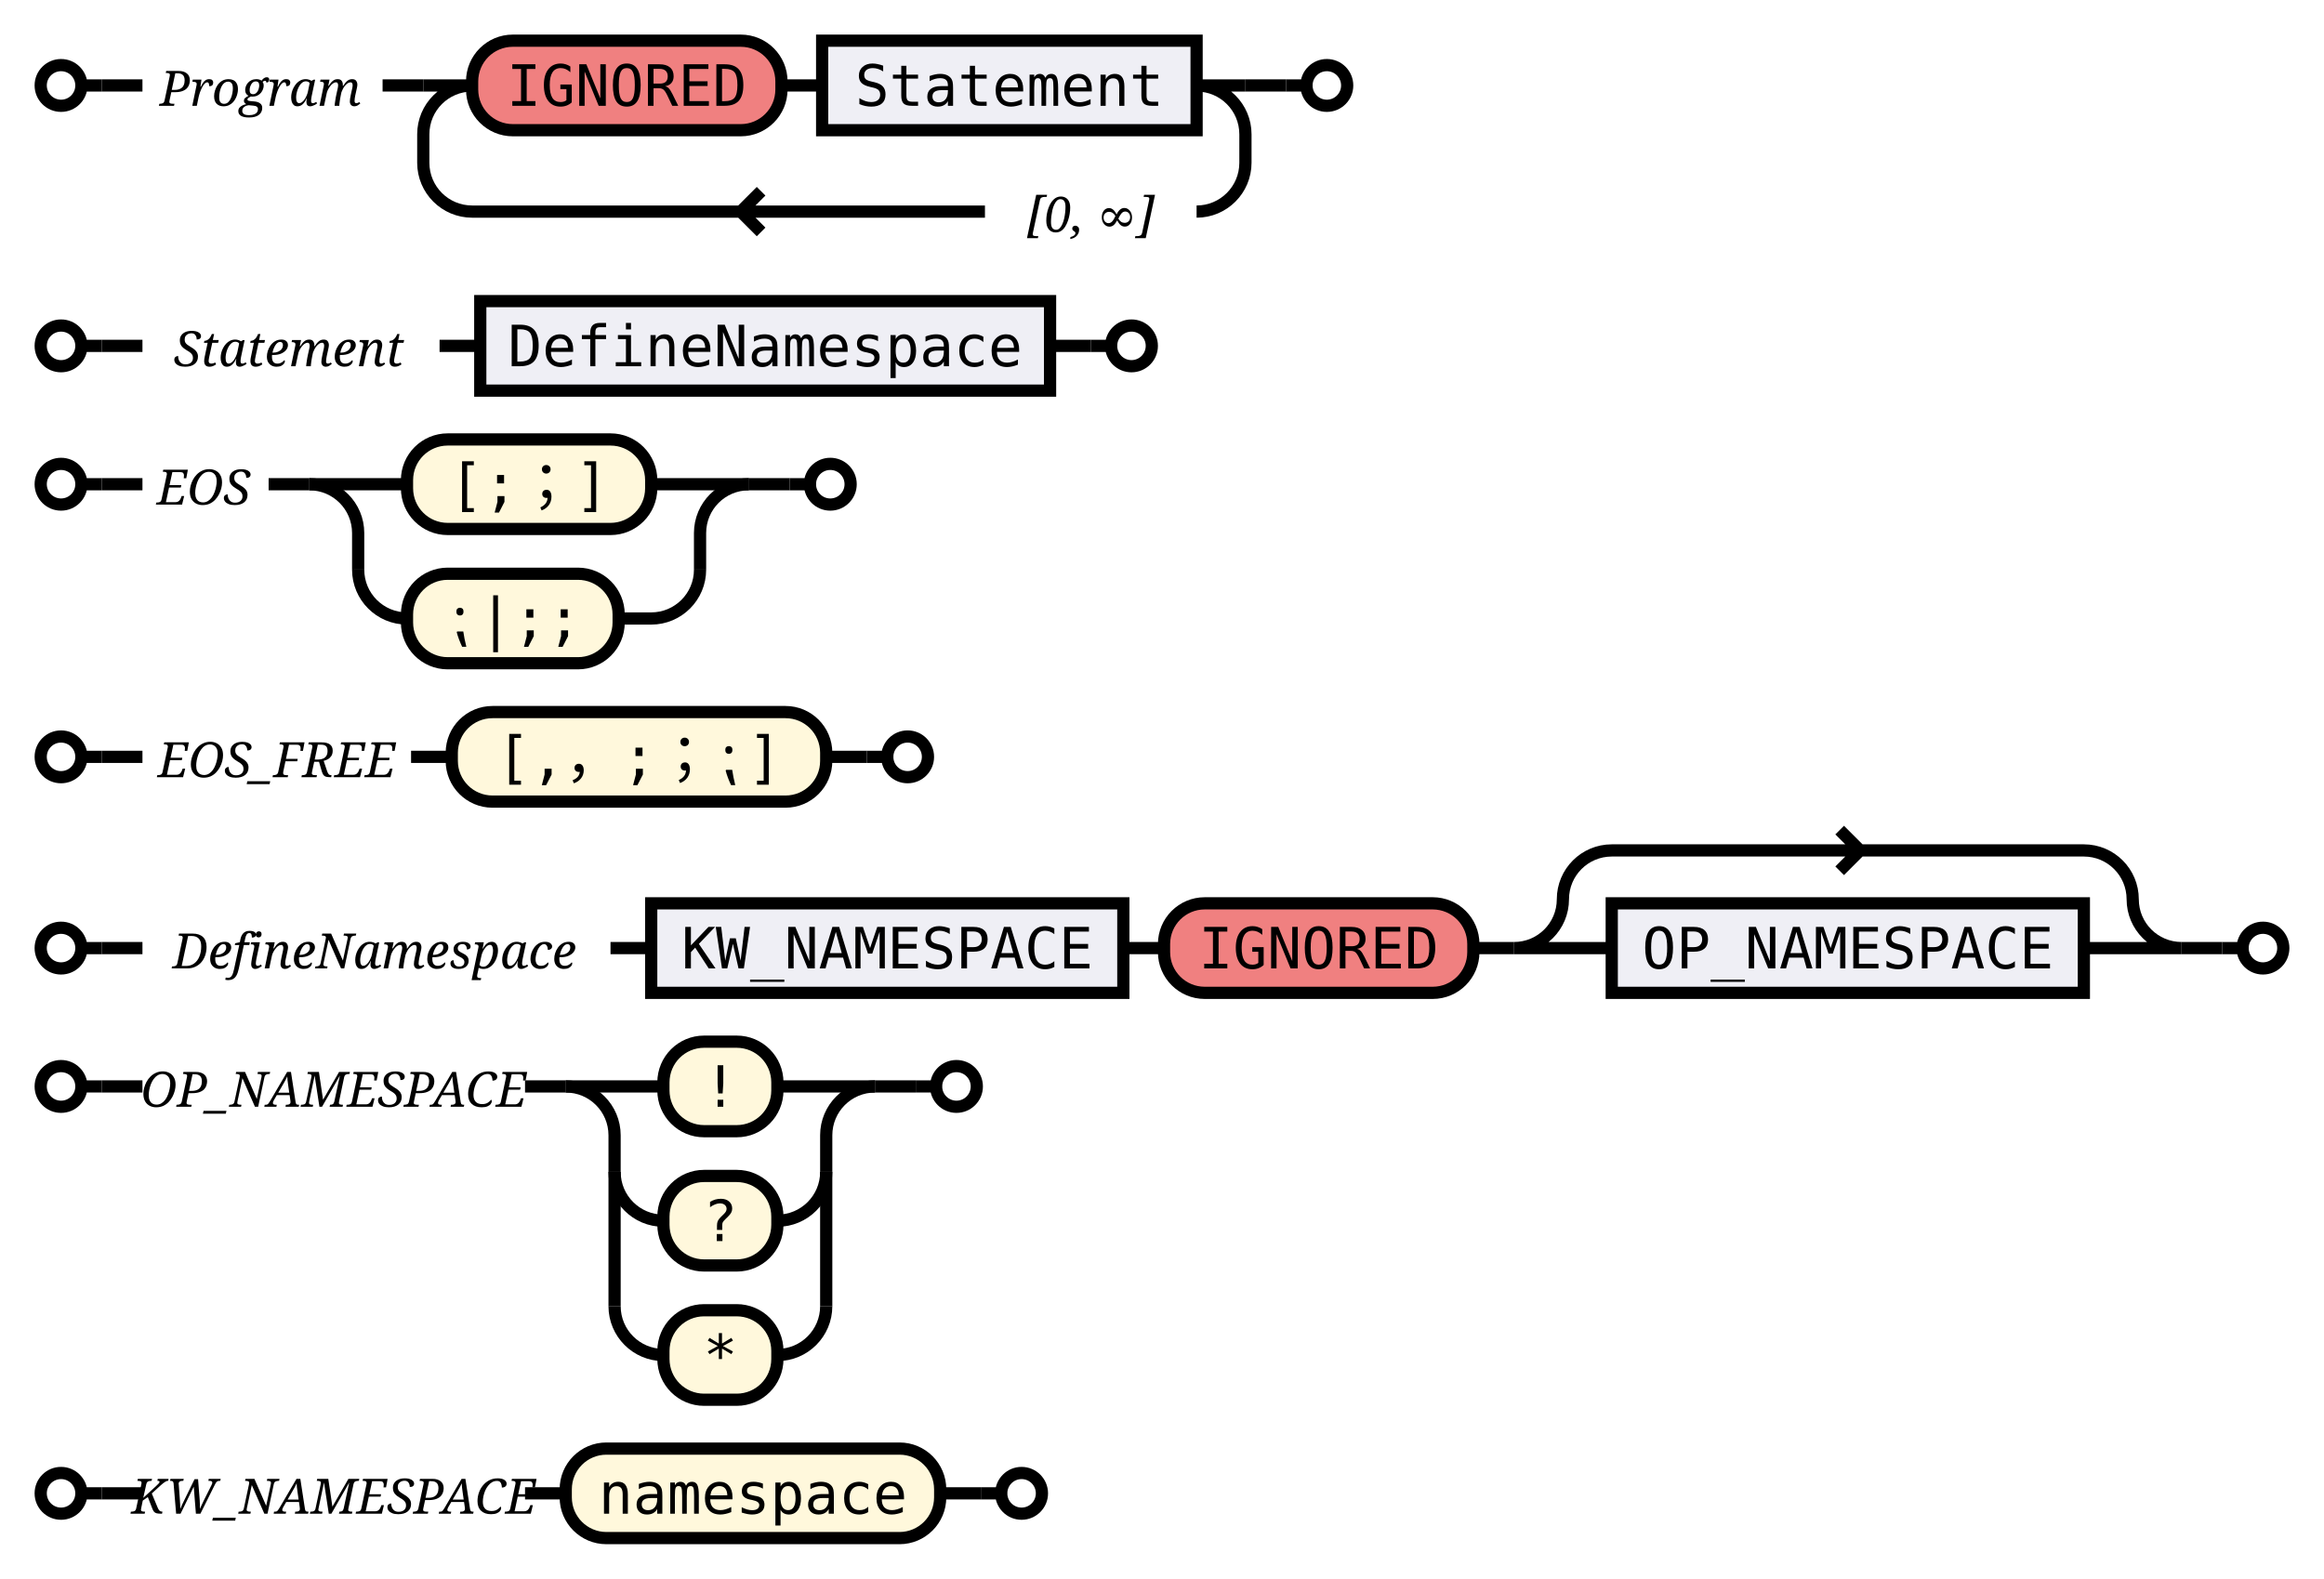
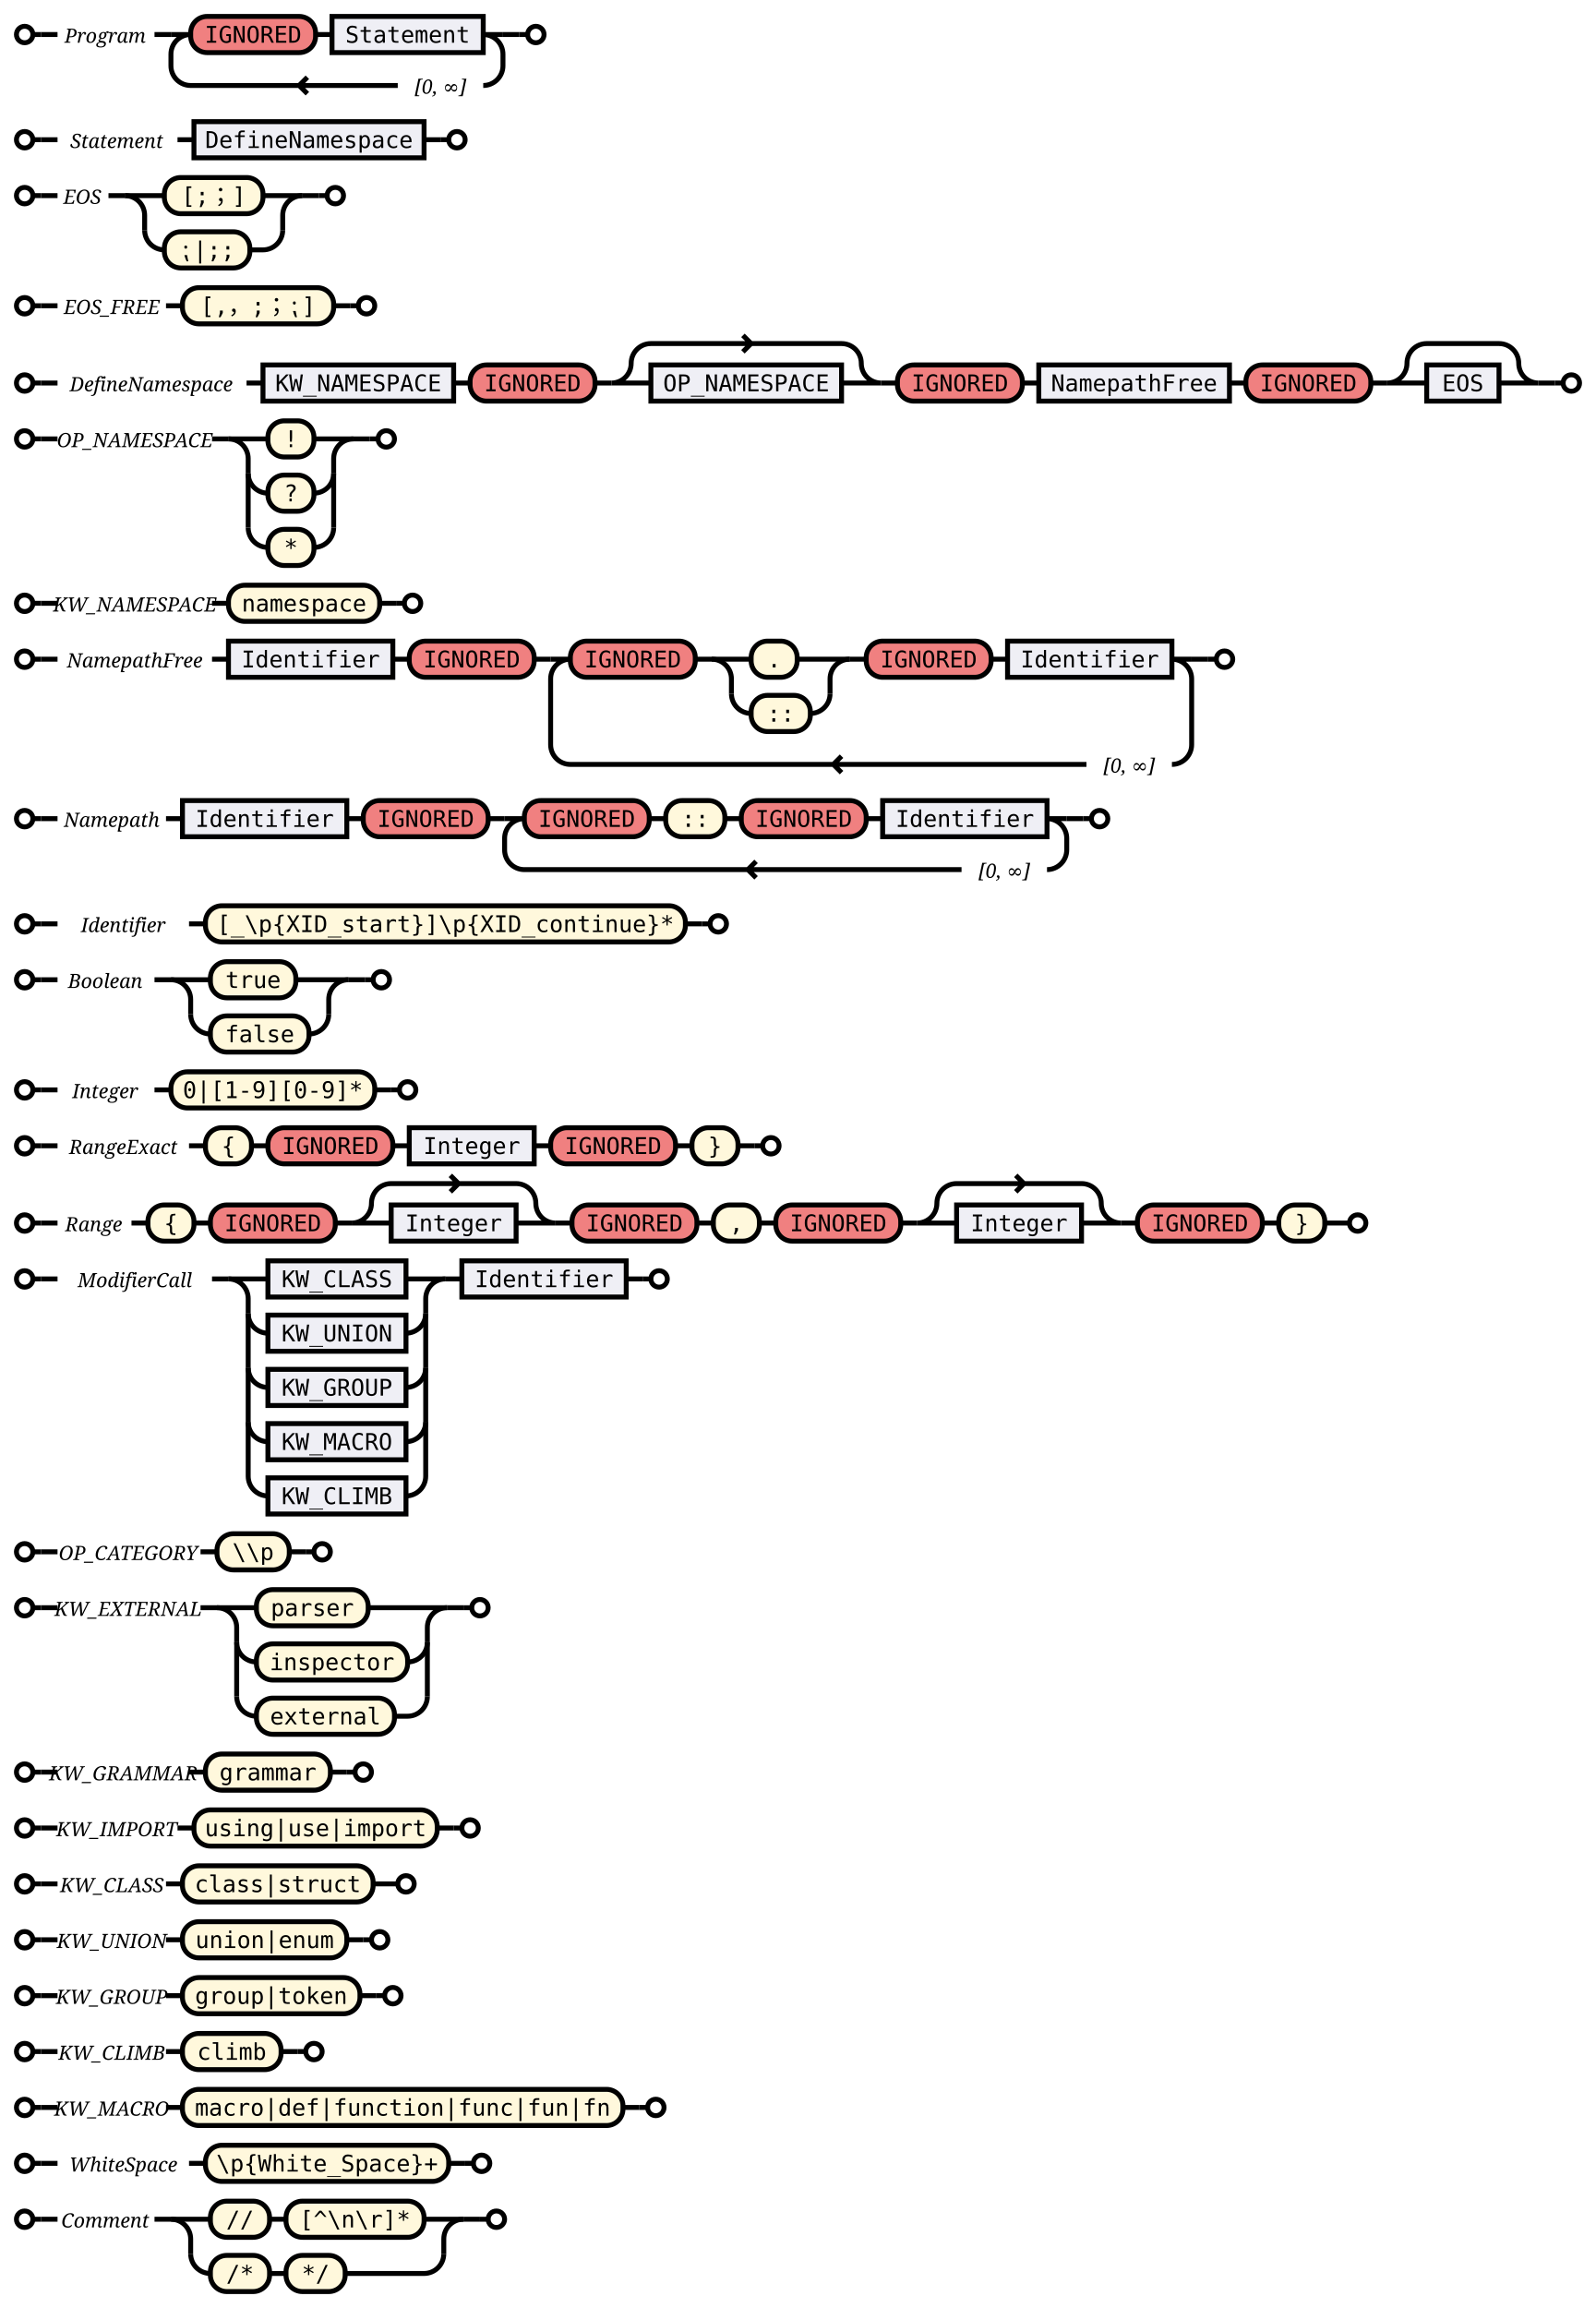
- <svg xmlns="http://www.w3.org/2000/svg" xmlns:xlink="http://www.w3.org/1999/xlink" class="railroad" viewBox="0 0 571 388">
+ <svg xmlns="http://www.w3.org/2000/svg" xmlns:xlink="http://www.w3.org/1999/xlink" class="railroad" viewBox="0 0 971 1404">
  <style type="text/css">
svg.railroad {
    background-color: hsl(30, 20%, 95%);
    background-size: 15px 15px;
    background-image: linear-gradient(to right, rgba(30, 30, 30, .05) 1px, transparent 1px),
    linear-gradient(to bottom, rgba(30, 30, 30, .05) 1px, transparent 1px);
}

svg.railroad path {
    stroke-width: 3px;
    stroke: black;
    fill: transparent;
}

svg.railroad .debug {
    stroke-width: 1px;
    stroke: red;
}

svg.railroad text {
    font-size: 14px;
    font-family: monospace;
    text-anchor: middle;
}

svg.railroad .nonterminal text {
    font-weight: bold;
}

svg.railroad text.comment {
    font-family: serif;
    font-style: italic;
    font-size: 12px;
}

svg.railroad rect {
    stroke-width: 3px;
    stroke: black;
}

svg.railroad g.labeledbox &gt; rect {
    stroke-width: 1px;
    stroke: grey;
    stroke-dasharray: 5px;
    fill: rgba(90, 90, 150, .1);
}

svg.railroad .symbol &gt; rect {
    fill: rgba(90, 90, 150, .1);
}

svg.railroad .regex &gt; rect {
    fill: honeydew;
}

svg.railroad .string &gt; rect {
    fill: cornsilk;
}

svg.railroad .character &gt; rect {
    fill: lightcoral;
}
</style>
  <g class="verticalgrid">
    <g class="sequence">
      <path d=" M 10 21 a 5 5 0 0 1 5 -5 a 5 5 0 0 1 5 5 a 5 5 0 0 1 -5 5 a 5 5 0 0 1 -5 -5 m 10 0 h 5" />
      <text class="comment" id="Program" x="64" y="26">
Program</text>
      <g class="repeat">
        <path d=" M 104 21 h 12 m 178 0 h 12 m -12 0 a 12 12 0 0 1 12 12 v 7 a 12 12 0 0 1 -12 12 m -52 0 h -126 m 66 0 l 5 -5 m 0 10 l -5 -5 m -66 0 a 12 12 0 0 1 -12 -12 v -7 a 12 12 0 0 1 12 -12" />
        <text class="comment" x="268" y="57">
[0, ∞]</text>
        <g class="sequence">
          <g class="character">
            <rect height="22" rx="10" ry="10" width="76" x="116" y="10" />
            <text x="154" y="26">
IGNORED</text>
          </g>
          <a class="link" xlink:href="#Statement">
            <g class="symbol">
              <rect height="22" width="92" x="202" y="10" />
              <text x="248" y="26">
Statement</text>
            </g>
          </a>
          <path d=" M 192 21 h 10" />
        </g>
      </g>
      <path d=" M 316 21 h 5 a 5 5 0 0 1 5 -5 a 5 5 0 0 1 5 5 a 5 5 0 0 1 -5 5 a 5 5 0 0 1 -5 -5" />
      <path d=" M 25 21 h 10" />
      <path d=" M 94 21 h 10" />
      <path d=" M 306 21 h 10" />
    </g>
    <g class="sequence">
      <path d=" M 10 85 a 5 5 0 0 1 5 -5 a 5 5 0 0 1 5 5 a 5 5 0 0 1 -5 5 a 5 5 0 0 1 -5 -5 m 10 0 h 5" />
      <text class="comment" id="Statement" x="71" y="90">
Statement</text>
      <g class="choice">
        <path d=" M 118 85 h 0 m 140 0 h 0" />
        <a class="link" xlink:href="#DefineNamespace">
          <g class="symbol">
            <rect height="22" width="140" x="118" y="74" />
            <text x="188" y="90">
DefineNamespace</text>
          </g>
        </a>
      </g>
      <path d=" M 268 85 h 5 a 5 5 0 0 1 5 -5 a 5 5 0 0 1 5 5 a 5 5 0 0 1 -5 5 a 5 5 0 0 1 -5 -5" />
      <path d=" M 25 85 h 10" />
      <path d=" M 108 85 h 10" />
      <path d=" M 258 85 h 10" />
    </g>
    <g class="sequence">
      <path d=" M 10 119 a 5 5 0 0 1 5 -5 a 5 5 0 0 1 5 5 a 5 5 0 0 1 -5 5 a 5 5 0 0 1 -5 -5 m 10 0 h 5" />
      <text class="comment" id="EOS" x="50" y="124">
EOS</text>
      <g class="choice">
        <path d=" M 76 119 h 24 m 60 0 h 24" />
        <g class="string">
          <rect height="22" rx="10" ry="10" width="60" x="100" y="108" />
          <text x="130" y="124">
[;；]</text>
        </g>
        <path d=" M 76 119 a 12 12 0 0 1 12 12 v 9 m 84 0 v -9 a 12 12 0 0 1 12 -12" />
        <path d=" M 88 140 v 0 a 12 12 0 0 0 12 12 m 52 0 h 8 a 12 12 0 0 0 12 -12 v 0" />
        <g class="string">
          <rect height="22" rx="10" ry="10" width="52" x="100" y="141" />
          <text x="126" y="157">
⁏|;;</text>
        </g>
      </g>
      <path d=" M 194 119 h 5 a 5 5 0 0 1 5 -5 a 5 5 0 0 1 5 5 a 5 5 0 0 1 -5 5 a 5 5 0 0 1 -5 -5" />
      <path d=" M 25 119 h 10" />
      <path d=" M 66 119 h 10" />
      <path d=" M 184 119 h 10" />
    </g>
    <g class="sequence">
      <path d=" M 10 186 a 5 5 0 0 1 5 -5 a 5 5 0 0 1 5 5 a 5 5 0 0 1 -5 5 a 5 5 0 0 1 -5 -5 m 10 0 h 5" />
      <text class="comment" id="EOS_FREE" x="68" y="191">
EOS_FREE</text>
      <g class="string">
        <rect height="22" rx="10" ry="10" width="92" x="111" y="175" />
        <text x="157" y="191">
[,，;；⁏]</text>
      </g>
      <path d=" M 213 186 h 5 a 5 5 0 0 1 5 -5 a 5 5 0 0 1 5 5 a 5 5 0 0 1 -5 5 a 5 5 0 0 1 -5 -5" />
      <path d=" M 25 186 h 10" />
      <path d=" M 101 186 h 10" />
      <path d=" M 203 186 h 10" />
    </g>
    <g class="sequence">
      <path d=" M 10 233 a 5 5 0 0 1 5 -5 a 5 5 0 0 1 5 5 a 5 5 0 0 1 -5 5 a 5 5 0 0 1 -5 -5 m 10 0 h 5" />
      <text class="comment" id="DefineNamespace" x="92" y="238">
DefineNamespace</text>
      <g class="sequence">
        <a class="link" xlink:href="#KW_NAMESPACE">
          <g class="symbol">
            <rect height="22" width="116" x="160" y="222" />
            <text x="218" y="238">
KW_NAMESPACE</text>
          </g>
        </a>
        <g class="character">
          <rect height="22" rx="10" ry="10" width="76" x="286" y="222" />
          <text x="324" y="238">
IGNORED</text>
        </g>
        <g class="optional">
          <path d=" M 372 233 h 24 m -24 0 a 12 12 0 0 0 12 -12 v 0 a 12 12 0 0 1 12 -12 h 116 m -55 0 l -5 -5 m 0 10 l 5 -5 m 55 0 a 12 12 0 0 1 12 12 v 0 a 12 12 0 0 0 12 12 h -24" />
          <a class="link" xlink:href="#OP_NAMESPACE">
            <g class="symbol">
              <rect height="22" width="116" x="396" y="222" />
              <text x="454" y="238">
OP_NAMESPACE</text>
            </g>
          </a>
        </g>
+         <g class="character">
+           <rect height="22" rx="10" ry="10" width="76" x="546" y="222" />
+           <text x="584" y="238">
+ IGNORED</text>
+         </g>
+         <a class="link" xlink:href="#NamepathFree">
+           <g class="symbol">
+             <rect height="22" width="116" x="632" y="222" />
+             <text x="690" y="238">
+ NamepathFree</text>
+           </g>
+         </a>
+         <g class="character">
+           <rect height="22" rx="10" ry="10" width="76" x="758" y="222" />
+           <text x="796" y="238">
+ IGNORED</text>
+         </g>
+         <g class="optional">
+           <path d=" M 844 233 h 24 m -24 0 a 12 12 0 0 0 12 -12 v 0 a 12 12 0 0 1 12 -12 h 44 a 12 12 0 0 1 12 12 v 0 a 12 12 0 0 0 12 12 h -24" />
+           <a class="link" xlink:href="#EOS">
+             <g class="symbol">
+               <rect height="22" width="44" x="868" y="222" />
+               <text x="890" y="238">
+ EOS</text>
+             </g>
+           </a>
+         </g>
        <path d=" M 276 233 h 10" />
        <path d=" M 362 233 h 10" />
-       </g>
-       <path d=" M 546 233 h 5 a 5 5 0 0 1 5 -5 a 5 5 0 0 1 5 5 a 5 5 0 0 1 -5 5 a 5 5 0 0 1 -5 -5" />
+         <path d=" M 536 233 h 10" />
+         <path d=" M 622 233 h 10" />
+         <path d=" M 748 233 h 10" />
+         <path d=" M 834 233 h 10" />
+       </g>
+       <path d=" M 946 233 h 5 a 5 5 0 0 1 5 -5 a 5 5 0 0 1 5 5 a 5 5 0 0 1 -5 5 a 5 5 0 0 1 -5 -5" />
      <path d=" M 25 233 h 10" />
      <path d=" M 150 233 h 10" />
-       <path d=" M 536 233 h 10" />
+       <path d=" M 936 233 h 10" />
    </g>
    <g class="sequence">
      <path d=" M 10 267 a 5 5 0 0 1 5 -5 a 5 5 0 0 1 5 5 a 5 5 0 0 1 -5 5 a 5 5 0 0 1 -5 -5 m 10 0 h 5" />
      <text class="comment" id="OP_NAMESPACE" x="82" y="272">
OP_NAMESPACE</text>
      <g class="choice">
        <path d=" M 139 267 h 24 m 28 0 h 24" />
        <g class="string">
          <rect height="22" rx="10" ry="10" width="28" x="163" y="256" />
          <text x="177" y="272">
!</text>
        </g>
        <path d=" M 139 267 a 12 12 0 0 1 12 12 v 9 m 52 0 v -9 a 12 12 0 0 1 12 -12" />
        <path d=" M 151 288 v 33 m 52 0 v -33" />
        <path d=" M 151 288 v 0 a 12 12 0 0 0 12 12 m 28 0 h 0 a 12 12 0 0 0 12 -12 v 0" />
        <g class="string">
          <rect height="22" rx="10" ry="10" width="28" x="163" y="289" />
          <text x="177" y="305">
?</text>
        </g>
        <path d=" M 151 321 v 0 a 12 12 0 0 0 12 12 m 28 0 h 0 a 12 12 0 0 0 12 -12 v 0" />
        <g class="string">
          <rect height="22" rx="10" ry="10" width="28" x="163" y="322" />
          <text x="177" y="338">
*</text>
        </g>
      </g>
      <path d=" M 225 267 h 5 a 5 5 0 0 1 5 -5 a 5 5 0 0 1 5 5 a 5 5 0 0 1 -5 5 a 5 5 0 0 1 -5 -5" />
      <path d=" M 25 267 h 10" />
      <path d=" M 129 267 h 10" />
      <path d=" M 215 267 h 10" />
    </g>
    <g class="sequence">
      <path d=" M 10 367 a 5 5 0 0 1 5 -5 a 5 5 0 0 1 5 5 a 5 5 0 0 1 -5 5 a 5 5 0 0 1 -5 -5 m 10 0 h 5" />
      <text class="comment" id="KW_NAMESPACE" x="82" y="372">
KW_NAMESPACE</text>
      <g class="string">
        <rect height="22" rx="10" ry="10" width="92" x="139" y="356" />
        <text x="185" y="372">
namespace</text>
      </g>
      <path d=" M 241 367 h 5 a 5 5 0 0 1 5 -5 a 5 5 0 0 1 5 5 a 5 5 0 0 1 -5 5 a 5 5 0 0 1 -5 -5" />
      <path d=" M 25 367 h 10" />
      <path d=" M 129 367 h 10" />
      <path d=" M 231 367 h 10" />
    </g>
+     <g class="sequence">
+       <path d=" M 10 401 a 5 5 0 0 1 5 -5 a 5 5 0 0 1 5 5 a 5 5 0 0 1 -5 5 a 5 5 0 0 1 -5 -5 m 10 0 h 5" />
+       <text class="comment" id="NamepathFree" x="82" y="406">
+ NamepathFree</text>
+       <g class="sequence">
+         <a class="link" xlink:href="#Identifier">
+           <g class="symbol">
+             <rect height="22" width="100" x="139" y="390" />
+             <text x="189" y="406">
+ Identifier</text>
+           </g>
+         </a>
+         <g class="character">
+           <rect height="22" rx="10" ry="10" width="76" x="249" y="390" />
+           <text x="287" y="406">
+ IGNORED</text>
+         </g>
+         <g class="repeat">
+           <path d=" M 335 401 h 12 m 366 0 h 12 m -12 0 a 12 12 0 0 1 12 12 v 40 a 12 12 0 0 1 -12 12 m -52 0 h -314 m 160 0 l 5 -5 m 0 10 l -5 -5 m -160 0 a 12 12 0 0 1 -12 -12 v -40 a 12 12 0 0 1 12 -12" />
+           <text class="comment" x="687" y="470">
+ [0, ∞]</text>
+           <g class="sequence">
+             <g class="character">
+               <rect height="22" rx="10" ry="10" width="76" x="347" y="390" />
+               <text x="385" y="406">
+ IGNORED</text>
+             </g>
+             <g class="sequence">
+               <g class="choice">
+                 <path d=" M 433 401 h 24 m 28 0 h 32" />
+                 <g class="string">
+                   <rect height="22" rx="10" ry="10" width="28" x="457" y="390" />
+                   <text x="471" y="406">
+ .</text>
+                 </g>
+                 <path d=" M 433 401 a 12 12 0 0 1 12 12 v 9 m 60 0 v -9 a 12 12 0 0 1 12 -12" />
+                 <path d=" M 445 422 v 0 a 12 12 0 0 0 12 12 m 36 0 h 0 a 12 12 0 0 0 12 -12 v 0" />
+                 <g class="string">
+                   <rect height="22" rx="10" ry="10" width="36" x="457" y="423" />
+                   <text x="475" y="439">
+ ::</text>
+                 </g>
+               </g>
+               <g class="character">
+                 <rect height="22" rx="10" ry="10" width="76" x="527" y="390" />
+                 <text x="565" y="406">
+ IGNORED</text>
+               </g>
+               <a class="link" xlink:href="#Identifier">
+                 <g class="symbol">
+                   <rect height="22" width="100" x="613" y="390" />
+                   <text x="663" y="406">
+ Identifier</text>
+                 </g>
+               </a>
+               <path d=" M 517 401 h 10" />
+               <path d=" M 603 401 h 10" />
+             </g>
+             <path d=" M 423 401 h 10" />
+           </g>
+         </g>
+         <path d=" M 239 401 h 10" />
+         <path d=" M 325 401 h 10" />
+       </g>
+       <path d=" M 735 401 h 5 a 5 5 0 0 1 5 -5 a 5 5 0 0 1 5 5 a 5 5 0 0 1 -5 5 a 5 5 0 0 1 -5 -5" />
+       <path d=" M 25 401 h 10" />
+       <path d=" M 129 401 h 10" />
+       <path d=" M 725 401 h 10" />
+     </g>
+     <g class="sequence">
+       <path d=" M 10 498 a 5 5 0 0 1 5 -5 a 5 5 0 0 1 5 5 a 5 5 0 0 1 -5 5 a 5 5 0 0 1 -5 -5 m 10 0 h 5" />
+       <text class="comment" id="Namepath" x="68" y="503">
+ Namepath</text>
+       <g class="sequence">
+         <a class="link" xlink:href="#Identifier">
+           <g class="symbol">
+             <rect height="22" width="100" x="111" y="487" />
+             <text x="161" y="503">
+ Identifier</text>
+           </g>
+         </a>
+         <g class="character">
+           <rect height="22" rx="10" ry="10" width="76" x="221" y="487" />
+           <text x="259" y="503">
+ IGNORED</text>
+         </g>
+         <g class="repeat">
+           <path d=" M 307 498 h 12 m 318 0 h 12 m -12 0 a 12 12 0 0 1 12 12 v 7 a 12 12 0 0 1 -12 12 m -52 0 h -266 m 136 0 l 5 -5 m 0 10 l -5 -5 m -136 0 a 12 12 0 0 1 -12 -12 v -7 a 12 12 0 0 1 12 -12" />
+           <text class="comment" x="611" y="534">
+ [0, ∞]</text>
+           <g class="sequence">
+             <g class="character">
+               <rect height="22" rx="10" ry="10" width="76" x="319" y="487" />
+               <text x="357" y="503">
+ IGNORED</text>
+             </g>
+             <g class="sequence">
+               <g class="string">
+                 <rect height="22" rx="10" ry="10" width="36" x="405" y="487" />
+                 <text x="423" y="503">
+ ::</text>
+               </g>
+               <g class="character">
+                 <rect height="22" rx="10" ry="10" width="76" x="451" y="487" />
+                 <text x="489" y="503">
+ IGNORED</text>
+               </g>
+               <a class="link" xlink:href="#Identifier">
+                 <g class="symbol">
+                   <rect height="22" width="100" x="537" y="487" />
+                   <text x="587" y="503">
+ Identifier</text>
+                 </g>
+               </a>
+               <path d=" M 441 498 h 10" />
+               <path d=" M 527 498 h 10" />
+             </g>
+             <path d=" M 395 498 h 10" />
+           </g>
+         </g>
+         <path d=" M 211 498 h 10" />
+         <path d=" M 297 498 h 10" />
+       </g>
+       <path d=" M 659 498 h 5 a 5 5 0 0 1 5 -5 a 5 5 0 0 1 5 5 a 5 5 0 0 1 -5 5 a 5 5 0 0 1 -5 -5" />
+       <path d=" M 25 498 h 10" />
+       <path d=" M 101 498 h 10" />
+       <path d=" M 649 498 h 10" />
+     </g>
+     <g class="sequence">
+       <path d=" M 10 562 a 5 5 0 0 1 5 -5 a 5 5 0 0 1 5 5 a 5 5 0 0 1 -5 5 a 5 5 0 0 1 -5 -5 m 10 0 h 5" />
+       <text class="comment" id="Identifier" x="75" y="567">
+ Identifier</text>
+       <g class="string">
+         <rect height="22" rx="10" ry="10" width="292" x="125" y="551" />
+         <text x="271" y="567">
+ [_\p{XID_start}]\p{XID_continue}*</text>
+       </g>
+       <path d=" M 427 562 h 5 a 5 5 0 0 1 5 -5 a 5 5 0 0 1 5 5 a 5 5 0 0 1 -5 5 a 5 5 0 0 1 -5 -5" />
+       <path d=" M 25 562 h 10" />
+       <path d=" M 115 562 h 10" />
+       <path d=" M 417 562 h 10" />
+     </g>
+     <g class="sequence">
+       <path d=" M 10 596 a 5 5 0 0 1 5 -5 a 5 5 0 0 1 5 5 a 5 5 0 0 1 -5 5 a 5 5 0 0 1 -5 -5 m 10 0 h 5" />
+       <text class="comment" id="Boolean" x="64" y="601">
+ Boolean</text>
+       <g class="choice">
+         <path d=" M 104 596 h 24 m 52 0 h 32" />
+         <g class="string">
+           <rect height="22" rx="10" ry="10" width="52" x="128" y="585" />
+           <text x="154" y="601">
+ true</text>
+         </g>
+         <path d=" M 104 596 a 12 12 0 0 1 12 12 v 9 m 84 0 v -9 a 12 12 0 0 1 12 -12" />
+         <path d=" M 116 617 v 0 a 12 12 0 0 0 12 12 m 60 0 h 0 a 12 12 0 0 0 12 -12 v 0" />
+         <g class="string">
+           <rect height="22" rx="10" ry="10" width="60" x="128" y="618" />
+           <text x="158" y="634">
+ false</text>
+         </g>
+       </g>
+       <path d=" M 222 596 h 5 a 5 5 0 0 1 5 -5 a 5 5 0 0 1 5 5 a 5 5 0 0 1 -5 5 a 5 5 0 0 1 -5 -5" />
+       <path d=" M 25 596 h 10" />
+       <path d=" M 94 596 h 10" />
+       <path d=" M 212 596 h 10" />
+     </g>
+     <g class="sequence">
+       <path d=" M 10 663 a 5 5 0 0 1 5 -5 a 5 5 0 0 1 5 5 a 5 5 0 0 1 -5 5 a 5 5 0 0 1 -5 -5 m 10 0 h 5" />
+       <text class="comment" id="Integer" x="64" y="668">
+ Integer</text>
+       <g class="string">
+         <rect height="22" rx="10" ry="10" width="124" x="104" y="652" />
+         <text x="166" y="668">
+ 0|[1-9][0-9]*</text>
+       </g>
+       <path d=" M 238 663 h 5 a 5 5 0 0 1 5 -5 a 5 5 0 0 1 5 5 a 5 5 0 0 1 -5 5 a 5 5 0 0 1 -5 -5" />
+       <path d=" M 25 663 h 10" />
+       <path d=" M 94 663 h 10" />
+       <path d=" M 228 663 h 10" />
+     </g>
+     <g class="sequence">
+       <path d=" M 10 697 a 5 5 0 0 1 5 -5 a 5 5 0 0 1 5 5 a 5 5 0 0 1 -5 5 a 5 5 0 0 1 -5 -5 m 10 0 h 5" />
+       <text class="comment" id="RangeExact" x="75" y="702">
+ RangeExact</text>
+       <g class="sequence">
+         <g class="string">
+           <rect height="22" rx="10" ry="10" width="28" x="125" y="686" />
+           <text x="139" y="702">
+ {</text>
+         </g>
+         <g class="character">
+           <rect height="22" rx="10" ry="10" width="76" x="163" y="686" />
+           <text x="201" y="702">
+ IGNORED</text>
+         </g>
+         <a class="link" xlink:href="#Integer">
+           <g class="symbol">
+             <rect height="22" width="76" x="249" y="686" />
+             <text x="287" y="702">
+ Integer</text>
+           </g>
+         </a>
+         <g class="character">
+           <rect height="22" rx="10" ry="10" width="76" x="335" y="686" />
+           <text x="373" y="702">
+ IGNORED</text>
+         </g>
+         <g class="string">
+           <rect height="22" rx="10" ry="10" width="28" x="421" y="686" />
+           <text x="435" y="702">
+ }</text>
+         </g>
+         <path d=" M 153 697 h 10" />
+         <path d=" M 239 697 h 10" />
+         <path d=" M 325 697 h 10" />
+         <path d=" M 411 697 h 10" />
+       </g>
+       <path d=" M 459 697 h 5 a 5 5 0 0 1 5 -5 a 5 5 0 0 1 5 5 a 5 5 0 0 1 -5 5 a 5 5 0 0 1 -5 -5" />
+       <path d=" M 25 697 h 10" />
+       <path d=" M 115 697 h 10" />
+       <path d=" M 449 697 h 10" />
+     </g>
+     <g class="sequence">
+       <path d=" M 10 744 a 5 5 0 0 1 5 -5 a 5 5 0 0 1 5 5 a 5 5 0 0 1 -5 5 a 5 5 0 0 1 -5 -5 m 10 0 h 5" />
+       <text class="comment" id="Range" x="57" y="749">
+ Range</text>
+       <g class="sequence">
+         <g class="string">
+           <rect height="22" rx="10" ry="10" width="28" x="90" y="733" />
+           <text x="104" y="749">
+ {</text>
+         </g>
+         <g class="character">
+           <rect height="22" rx="10" ry="10" width="76" x="128" y="733" />
+           <text x="166" y="749">
+ IGNORED</text>
+         </g>
+         <g class="optional">
+           <path d=" M 214 744 h 24 m -24 0 a 12 12 0 0 0 12 -12 v 0 a 12 12 0 0 1 12 -12 h 76 m -35 0 l -5 -5 m 0 10 l 5 -5 m 35 0 a 12 12 0 0 1 12 12 v 0 a 12 12 0 0 0 12 12 h -24" />
+           <a class="link" xlink:href="#Integer">
+             <g class="symbol">
+               <rect height="22" width="76" x="238" y="733" />
+               <text x="276" y="749">
+ Integer</text>
+             </g>
+           </a>
+         </g>
+         <g class="character">
+           <rect height="22" rx="10" ry="10" width="76" x="348" y="733" />
+           <text x="386" y="749">
+ IGNORED</text>
+         </g>
+         <g class="string">
+           <rect height="22" rx="10" ry="10" width="28" x="434" y="733" />
+           <text x="448" y="749">
+ ,</text>
+         </g>
+         <g class="character">
+           <rect height="22" rx="10" ry="10" width="76" x="472" y="733" />
+           <text x="510" y="749">
+ IGNORED</text>
+         </g>
+         <g class="optional">
+           <path d=" M 558 744 h 24 m -24 0 a 12 12 0 0 0 12 -12 v 0 a 12 12 0 0 1 12 -12 h 76 m -35 0 l -5 -5 m 0 10 l 5 -5 m 35 0 a 12 12 0 0 1 12 12 v 0 a 12 12 0 0 0 12 12 h -24" />
+           <a class="link" xlink:href="#Integer">
+             <g class="symbol">
+               <rect height="22" width="76" x="582" y="733" />
+               <text x="620" y="749">
+ Integer</text>
+             </g>
+           </a>
+         </g>
+         <g class="character">
+           <rect height="22" rx="10" ry="10" width="76" x="692" y="733" />
+           <text x="730" y="749">
+ IGNORED</text>
+         </g>
+         <g class="string">
+           <rect height="22" rx="10" ry="10" width="28" x="778" y="733" />
+           <text x="792" y="749">
+ }</text>
+         </g>
+         <path d=" M 118 744 h 10" />
+         <path d=" M 204 744 h 10" />
+         <path d=" M 338 744 h 10" />
+         <path d=" M 424 744 h 10" />
+         <path d=" M 462 744 h 10" />
+         <path d=" M 548 744 h 10" />
+         <path d=" M 682 744 h 10" />
+         <path d=" M 768 744 h 10" />
+       </g>
+       <path d=" M 816 744 h 5 a 5 5 0 0 1 5 -5 a 5 5 0 0 1 5 5 a 5 5 0 0 1 -5 5 a 5 5 0 0 1 -5 -5" />
+       <path d=" M 25 744 h 10" />
+       <path d=" M 80 744 h 10" />
+       <path d=" M 806 744 h 10" />
+     </g>
+     <g class="sequence">
+       <path d=" M 10 778 a 5 5 0 0 1 5 -5 a 5 5 0 0 1 5 5 a 5 5 0 0 1 -5 5 a 5 5 0 0 1 -5 -5 m 10 0 h 5" />
+       <text class="comment" id="ModifierCall" x="82" y="783">
+ ModifierCall</text>
+       <g class="sequence">
+         <g class="choice">
+           <path d=" M 139 778 h 24 m 84 0 h 24" />
+           <a class="link" xlink:href="#KW_CLASS">
+             <g class="symbol">
+               <rect height="22" width="84" x="163" y="767" />
+               <text x="205" y="783">
+ KW_CLASS</text>
+             </g>
+           </a>
+           <path d=" M 139 778 a 12 12 0 0 1 12 12 v 9 m 108 0 v -9 a 12 12 0 0 1 12 -12" />
+           <path d=" M 151 799 v 33 m 108 0 v -33" />
+           <path d=" M 151 832 v 33 m 108 0 v -33" />
+           <path d=" M 151 865 v 33 m 108 0 v -33" />
+           <path d=" M 151 799 v 0 a 12 12 0 0 0 12 12 m 84 0 h 0 a 12 12 0 0 0 12 -12 v 0" />
+           <a class="link" xlink:href="#KW_UNION">
+             <g class="symbol">
+               <rect height="22" width="84" x="163" y="800" />
+               <text x="205" y="816">
+ KW_UNION</text>
+             </g>
+           </a>
+           <path d=" M 151 832 v 0 a 12 12 0 0 0 12 12 m 84 0 h 0 a 12 12 0 0 0 12 -12 v 0" />
+           <a class="link" xlink:href="#KW_GROUP">
+             <g class="symbol">
+               <rect height="22" width="84" x="163" y="833" />
+               <text x="205" y="849">
+ KW_GROUP</text>
+             </g>
+           </a>
+           <path d=" M 151 865 v 0 a 12 12 0 0 0 12 12 m 84 0 h 0 a 12 12 0 0 0 12 -12 v 0" />
+           <a class="link" xlink:href="#KW_MACRO">
+             <g class="symbol">
+               <rect height="22" width="84" x="163" y="866" />
+               <text x="205" y="882">
+ KW_MACRO</text>
+             </g>
+           </a>
+           <path d=" M 151 898 v 0 a 12 12 0 0 0 12 12 m 84 0 h 0 a 12 12 0 0 0 12 -12 v 0" />
+           <a class="link" xlink:href="#KW_CLIMB">
+             <g class="symbol">
+               <rect height="22" width="84" x="163" y="899" />
+               <text x="205" y="915">
+ KW_CLIMB</text>
+             </g>
+           </a>
+         </g>
+         <a class="link" xlink:href="#Identifier">
+           <g class="symbol">
+             <rect height="22" width="100" x="281" y="767" />
+             <text x="331" y="783">
+ Identifier</text>
+           </g>
+         </a>
+         <path d=" M 271 778 h 10" />
+       </g>
+       <path d=" M 391 778 h 5 a 5 5 0 0 1 5 -5 a 5 5 0 0 1 5 5 a 5 5 0 0 1 -5 5 a 5 5 0 0 1 -5 -5" />
+       <path d=" M 25 778 h 10" />
+       <path d=" M 129 778 h 10" />
+       <path d=" M 381 778 h 10" />
+     </g>
+     <g class="sequence">
+       <path d=" M 10 944 a 5 5 0 0 1 5 -5 a 5 5 0 0 1 5 5 a 5 5 0 0 1 -5 5 a 5 5 0 0 1 -5 -5 m 10 0 h 5" />
+       <text class="comment" id="OP_CATEGORY" x="78" y="949">
+ OP_CATEGORY</text>
+       <g class="string">
+         <rect height="22" rx="10" ry="10" width="44" x="132" y="933" />
+         <text x="154" y="949">
+ \\p</text>
+       </g>
+       <path d=" M 186 944 h 5 a 5 5 0 0 1 5 -5 a 5 5 0 0 1 5 5 a 5 5 0 0 1 -5 5 a 5 5 0 0 1 -5 -5" />
+       <path d=" M 25 944 h 10" />
+       <path d=" M 122 944 h 10" />
+       <path d=" M 176 944 h 10" />
+     </g>
+     <g class="sequence">
+       <path d=" M 10 978 a 5 5 0 0 1 5 -5 a 5 5 0 0 1 5 5 a 5 5 0 0 1 -5 5 a 5 5 0 0 1 -5 -5 m 10 0 h 5" />
+       <text class="comment" id="KW_EXTERNAL" x="78" y="983">
+ KW_EXTERNAL</text>
+       <g class="choice">
+         <path d=" M 132 978 h 24 m 68 0 h 48" />
+         <g class="string">
+           <rect height="22" rx="10" ry="10" width="68" x="156" y="967" />
+           <text x="190" y="983">
+ parser</text>
+         </g>
+         <path d=" M 132 978 a 12 12 0 0 1 12 12 v 9 m 116 0 v -9 a 12 12 0 0 1 12 -12" />
+         <path d=" M 144 999 v 33 m 116 0 v -33" />
+         <path d=" M 144 999 v 0 a 12 12 0 0 0 12 12 m 92 0 h 0 a 12 12 0 0 0 12 -12 v 0" />
+         <g class="string">
+           <rect height="22" rx="10" ry="10" width="92" x="156" y="1000" />
+           <text x="202" y="1016">
+ inspector</text>
+         </g>
+         <path d=" M 144 1032 v 0 a 12 12 0 0 0 12 12 m 84 0 h 8 a 12 12 0 0 0 12 -12 v 0" />
+         <g class="string">
+           <rect height="22" rx="10" ry="10" width="84" x="156" y="1033" />
+           <text x="198" y="1049">
+ external</text>
+         </g>
+       </g>
+       <path d=" M 282 978 h 5 a 5 5 0 0 1 5 -5 a 5 5 0 0 1 5 5 a 5 5 0 0 1 -5 5 a 5 5 0 0 1 -5 -5" />
+       <path d=" M 25 978 h 10" />
+       <path d=" M 122 978 h 10" />
+       <path d=" M 272 978 h 10" />
+     </g>
+     <g class="sequence">
+       <path d=" M 10 1078 a 5 5 0 0 1 5 -5 a 5 5 0 0 1 5 5 a 5 5 0 0 1 -5 5 a 5 5 0 0 1 -5 -5 m 10 0 h 5" />
+       <text class="comment" id="KW_GRAMMAR" x="75" y="1083">
+ KW_GRAMMAR</text>
+       <g class="string">
+         <rect height="22" rx="10" ry="10" width="76" x="125" y="1067" />
+         <text x="163" y="1083">
+ grammar</text>
+       </g>
+       <path d=" M 211 1078 h 5 a 5 5 0 0 1 5 -5 a 5 5 0 0 1 5 5 a 5 5 0 0 1 -5 5 a 5 5 0 0 1 -5 -5" />
+       <path d=" M 25 1078 h 10" />
+       <path d=" M 115 1078 h 10" />
+       <path d=" M 201 1078 h 10" />
+     </g>
+     <g class="sequence">
+       <path d=" M 10 1112 a 5 5 0 0 1 5 -5 a 5 5 0 0 1 5 5 a 5 5 0 0 1 -5 5 a 5 5 0 0 1 -5 -5 m 10 0 h 5" />
+       <text class="comment" id="KW_IMPORT" x="71" y="1117">
+ KW_IMPORT</text>
+       <g class="string">
+         <rect height="22" rx="10" ry="10" width="148" x="118" y="1101" />
+         <text x="192" y="1117">
+ using|use|import</text>
+       </g>
+       <path d=" M 276 1112 h 5 a 5 5 0 0 1 5 -5 a 5 5 0 0 1 5 5 a 5 5 0 0 1 -5 5 a 5 5 0 0 1 -5 -5" />
+       <path d=" M 25 1112 h 10" />
+       <path d=" M 108 1112 h 10" />
+       <path d=" M 266 1112 h 10" />
+     </g>
+     <g class="sequence">
+       <path d=" M 10 1146 a 5 5 0 0 1 5 -5 a 5 5 0 0 1 5 5 a 5 5 0 0 1 -5 5 a 5 5 0 0 1 -5 -5 m 10 0 h 5" />
+       <text class="comment" id="KW_CLASS" x="68" y="1151">
+ KW_CLASS</text>
+       <g class="string">
+         <rect height="22" rx="10" ry="10" width="116" x="111" y="1135" />
+         <text x="169" y="1151">
+ class|struct</text>
+       </g>
+       <path d=" M 237 1146 h 5 a 5 5 0 0 1 5 -5 a 5 5 0 0 1 5 5 a 5 5 0 0 1 -5 5 a 5 5 0 0 1 -5 -5" />
+       <path d=" M 25 1146 h 10" />
+       <path d=" M 101 1146 h 10" />
+       <path d=" M 227 1146 h 10" />
+     </g>
+     <g class="sequence">
+       <path d=" M 10 1180 a 5 5 0 0 1 5 -5 a 5 5 0 0 1 5 5 a 5 5 0 0 1 -5 5 a 5 5 0 0 1 -5 -5 m 10 0 h 5" />
+       <text class="comment" id="KW_UNION" x="68" y="1185">
+ KW_UNION</text>
+       <g class="string">
+         <rect height="22" rx="10" ry="10" width="100" x="111" y="1169" />
+         <text x="161" y="1185">
+ union|enum</text>
+       </g>
+       <path d=" M 221 1180 h 5 a 5 5 0 0 1 5 -5 a 5 5 0 0 1 5 5 a 5 5 0 0 1 -5 5 a 5 5 0 0 1 -5 -5" />
+       <path d=" M 25 1180 h 10" />
+       <path d=" M 101 1180 h 10" />
+       <path d=" M 211 1180 h 10" />
+     </g>
+     <g class="sequence">
+       <path d=" M 10 1214 a 5 5 0 0 1 5 -5 a 5 5 0 0 1 5 5 a 5 5 0 0 1 -5 5 a 5 5 0 0 1 -5 -5 m 10 0 h 5" />
+       <text class="comment" id="KW_GROUP" x="68" y="1219">
+ KW_GROUP</text>
+       <g class="string">
+         <rect height="22" rx="10" ry="10" width="108" x="111" y="1203" />
+         <text x="165" y="1219">
+ group|token</text>
+       </g>
+       <path d=" M 229 1214 h 5 a 5 5 0 0 1 5 -5 a 5 5 0 0 1 5 5 a 5 5 0 0 1 -5 5 a 5 5 0 0 1 -5 -5" />
+       <path d=" M 25 1214 h 10" />
+       <path d=" M 101 1214 h 10" />
+       <path d=" M 219 1214 h 10" />
+     </g>
+     <g class="sequence">
+       <path d=" M 10 1248 a 5 5 0 0 1 5 -5 a 5 5 0 0 1 5 5 a 5 5 0 0 1 -5 5 a 5 5 0 0 1 -5 -5 m 10 0 h 5" />
+       <text class="comment" id="KW_CLIMB" x="68" y="1253">
+ KW_CLIMB</text>
+       <g class="string">
+         <rect height="22" rx="10" ry="10" width="60" x="111" y="1237" />
+         <text x="141" y="1253">
+ climb</text>
+       </g>
+       <path d=" M 181 1248 h 5 a 5 5 0 0 1 5 -5 a 5 5 0 0 1 5 5 a 5 5 0 0 1 -5 5 a 5 5 0 0 1 -5 -5" />
+       <path d=" M 25 1248 h 10" />
+       <path d=" M 101 1248 h 10" />
+       <path d=" M 171 1248 h 10" />
+     </g>
+     <g class="sequence">
+       <path d=" M 10 1282 a 5 5 0 0 1 5 -5 a 5 5 0 0 1 5 5 a 5 5 0 0 1 -5 5 a 5 5 0 0 1 -5 -5 m 10 0 h 5" />
+       <text class="comment" id="KW_MACRO" x="68" y="1287">
+ KW_MACRO</text>
+       <g class="string">
+         <rect height="22" rx="10" ry="10" width="268" x="111" y="1271" />
+         <text x="245" y="1287">
+ macro|def|function|func|fun|fn</text>
+       </g>
+       <path d=" M 389 1282 h 5 a 5 5 0 0 1 5 -5 a 5 5 0 0 1 5 5 a 5 5 0 0 1 -5 5 a 5 5 0 0 1 -5 -5" />
+       <path d=" M 25 1282 h 10" />
+       <path d=" M 101 1282 h 10" />
+       <path d=" M 379 1282 h 10" />
+     </g>
+     <g class="sequence">
+       <path d=" M 10 1316 a 5 5 0 0 1 5 -5 a 5 5 0 0 1 5 5 a 5 5 0 0 1 -5 5 a 5 5 0 0 1 -5 -5 m 10 0 h 5" />
+       <text class="comment" id="WhiteSpace" x="75" y="1321">
+ WhiteSpace</text>
+       <g class="string">
+         <rect height="22" rx="10" ry="10" width="148" x="125" y="1305" />
+         <text x="199" y="1321">
+ \p{White_Space}+</text>
+       </g>
+       <path d=" M 283 1316 h 5 a 5 5 0 0 1 5 -5 a 5 5 0 0 1 5 5 a 5 5 0 0 1 -5 5 a 5 5 0 0 1 -5 -5" />
+       <path d=" M 25 1316 h 10" />
+       <path d=" M 115 1316 h 10" />
+       <path d=" M 273 1316 h 10" />
+     </g>
+     <g class="sequence">
+       <path d=" M 10 1350 a 5 5 0 0 1 5 -5 a 5 5 0 0 1 5 5 a 5 5 0 0 1 -5 5 a 5 5 0 0 1 -5 -5 m 10 0 h 5" />
+       <text class="comment" id="Comment" x="64" y="1355">
+ Comment</text>
+       <g class="choice">
+         <path d=" M 104 1350 h 24 m 130 0 h 24" />
+         <g class="sequence">
+           <g class="string">
+             <rect height="22" rx="10" ry="10" width="36" x="128" y="1339" />
+             <text x="146" y="1355">
+ //</text>
+           </g>
+           <g class="string">
+             <rect height="22" rx="10" ry="10" width="84" x="174" y="1339" />
+             <text x="216" y="1355">
+ [^\n\r]*</text>
+           </g>
+           <path d=" M 164 1350 h 10" />
+         </g>
+         <path d=" M 104 1350 a 12 12 0 0 1 12 12 v 9 m 154 0 v -9 a 12 12 0 0 1 12 -12" />
+         <path d=" M 116 1371 v 0 a 12 12 0 0 0 12 12 m 82 0 h 48 a 12 12 0 0 0 12 -12 v 0" />
+         <g class="sequence">
+           <g class="string">
+             <rect height="22" rx="10" ry="10" width="36" x="128" y="1372" />
+             <text x="146" y="1388">
+ /*</text>
+           </g>
+           <g class="string">
+             <rect height="22" rx="10" ry="10" width="36" x="174" y="1372" />
+             <text x="192" y="1388">
+ */</text>
+           </g>
+           <path d=" M 164 1383 h 10" />
+         </g>
+       </g>
+       <path d=" M 292 1350 h 5 a 5 5 0 0 1 5 -5 a 5 5 0 0 1 5 5 a 5 5 0 0 1 -5 5 a 5 5 0 0 1 -5 -5" />
+       <path d=" M 25 1350 h 10" />
+       <path d=" M 94 1350 h 10" />
+       <path d=" M 282 1350 h 10" />
+     </g>
  </g>
</svg>
